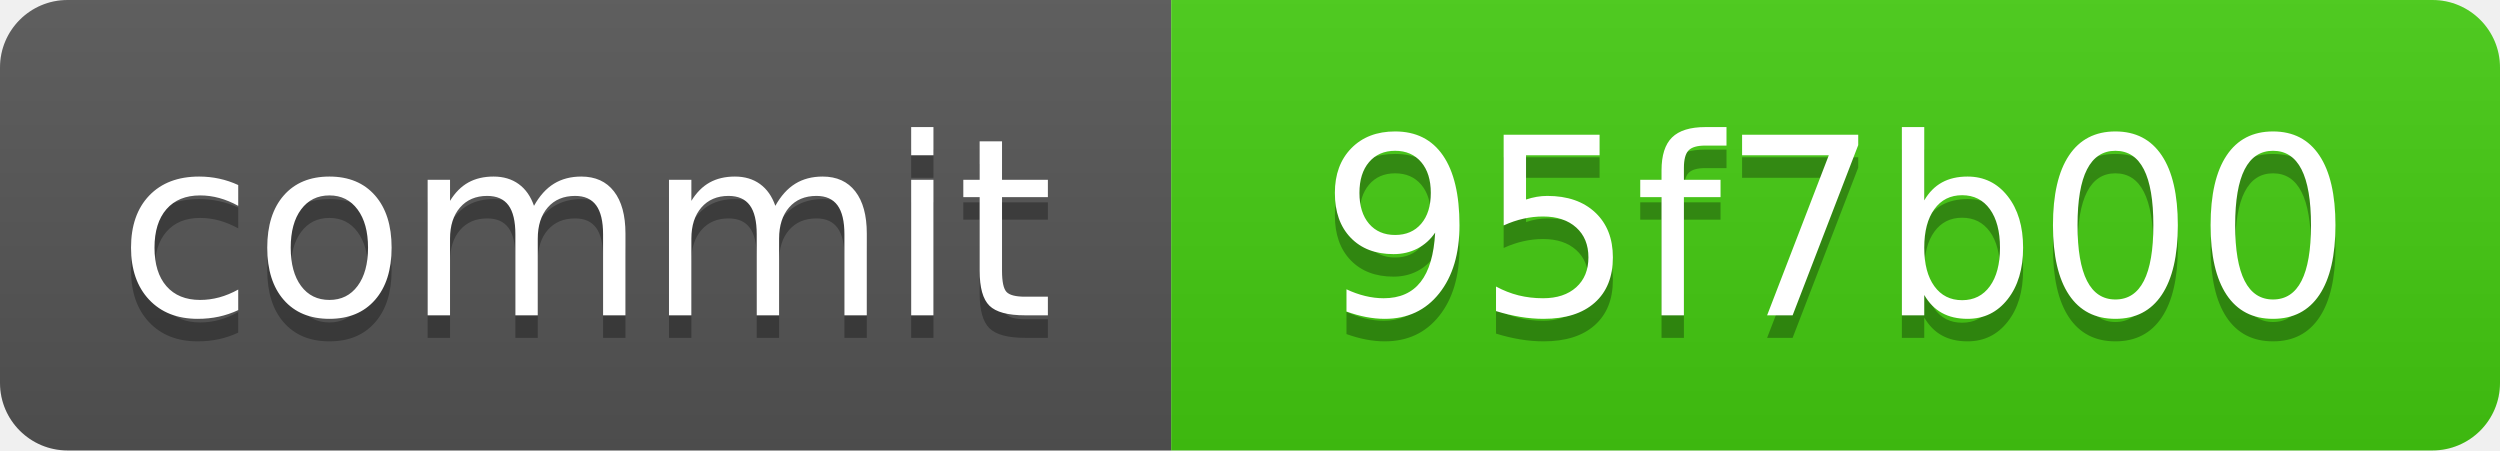
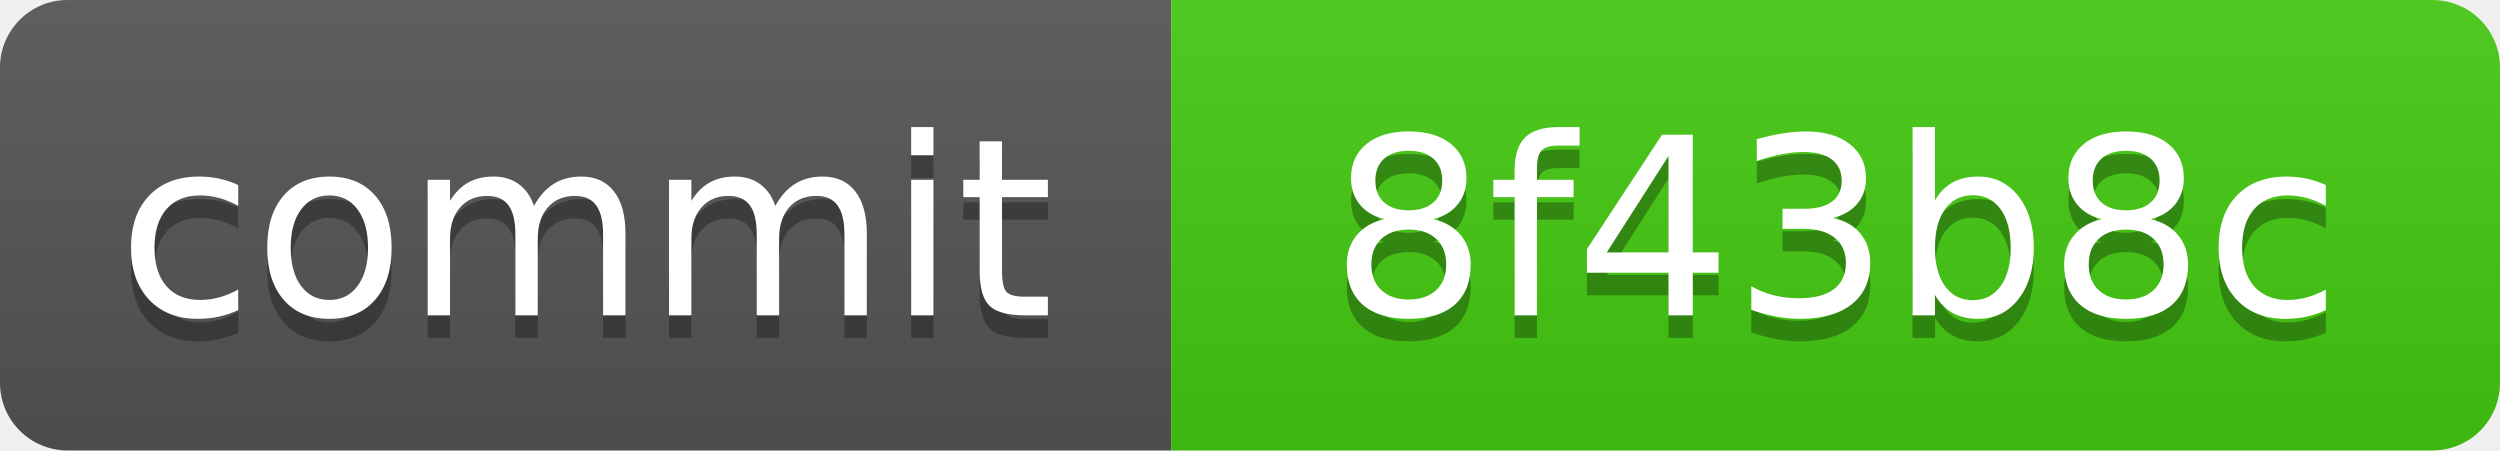
<svg xmlns="http://www.w3.org/2000/svg" xmlns:xlink="http://www.w3.org/1999/xlink" width="111" height="20" role="img">
-   <a target="_blank" xlink:href="https://github.com/symbolic-labs-pub/freedom-that-lasts/commit/95f7b004c7f9755c3e8cab4851e63b535e595755">
+   <a target="_blank" xlink:href="https://github.com/symbolic-labs-pub/freedom-that-lasts/commit/8f43b8ca53a917466c79f986f34eb10704072514">
    <linearGradient id="s" x2="0" y2="100%">
      <stop offset="0" stop-color="#bbb" stop-opacity=".1" />
      <stop offset="1" stop-opacity=".1" />
    </linearGradient>
    <clipPath id="r">
      <rect width="111" height="20" rx="3" fill="#fff" />
    </clipPath>
    <g clip-path="url(#r)">
      <rect width="52" height="20" fill="#555" />
      <rect x="52" width="59" height="20" fill="#4c1" />
      <rect width="111" height="20" fill="url(#s)" />
    </g>
    <g fill="#fff" text-anchor="middle" font-family="Verdana,Geneva,DejaVu Sans,sans-serif" text-rendering="geometricPrecision" font-size="110">
      <text aria-hidden="true" x="260.0" y="150" fill="#010101" fill-opacity=".3" transform="scale(.1)" textLength="420">commit</text>
      <text x="260.0" y="140" transform="scale(.1)" fill="#fff" textLength="420">commit</text>
-       <text aria-hidden="true" x="815.0" y="150" fill="#010101" fill-opacity=".3" transform="scale(.1)" textLength="490">95f7b00</text>
-       <text x="815.0" y="140" transform="scale(.1)" fill="#fff" textLength="490">95f7b00</text>
+       <text aria-hidden="true" x="815.0" y="150" fill="#010101" fill-opacity=".3" transform="scale(.1)" textLength="490">8f43b8c</text>
+       <text x="815.0" y="140" transform="scale(.1)" fill="#fff" textLength="490">8f43b8c</text>
    </g>
  </a>
</svg>
